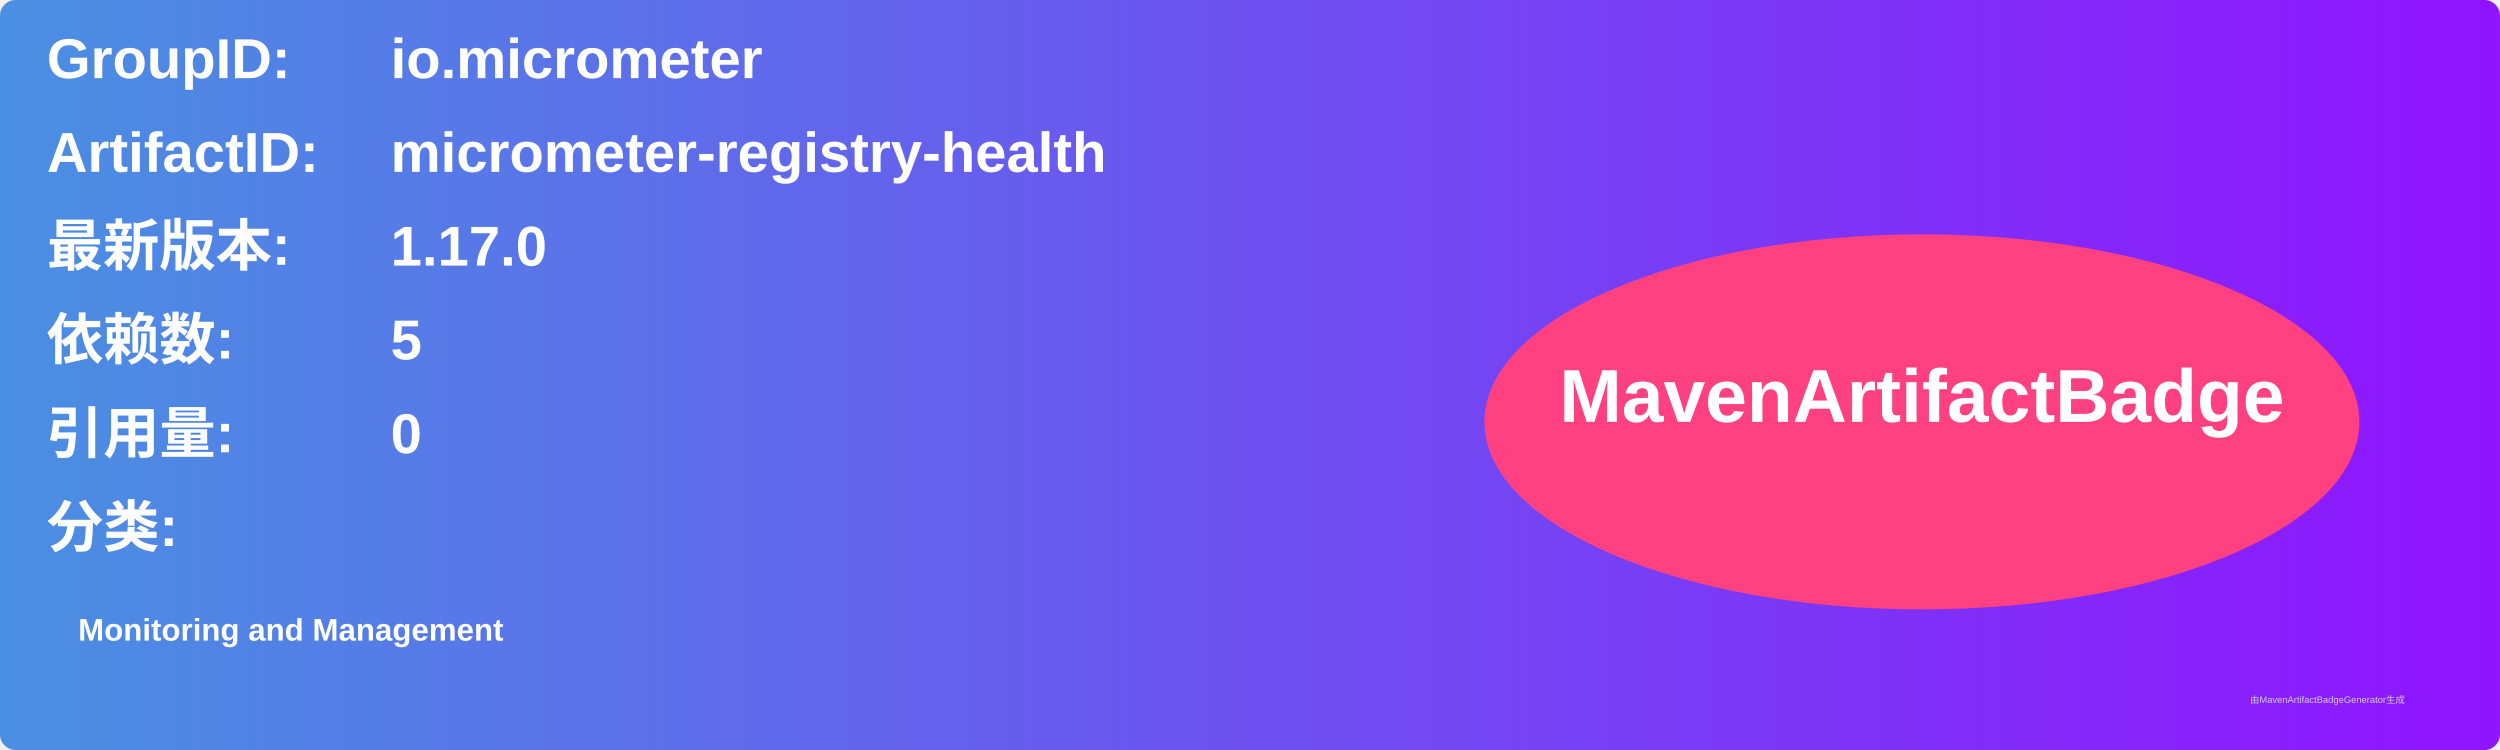
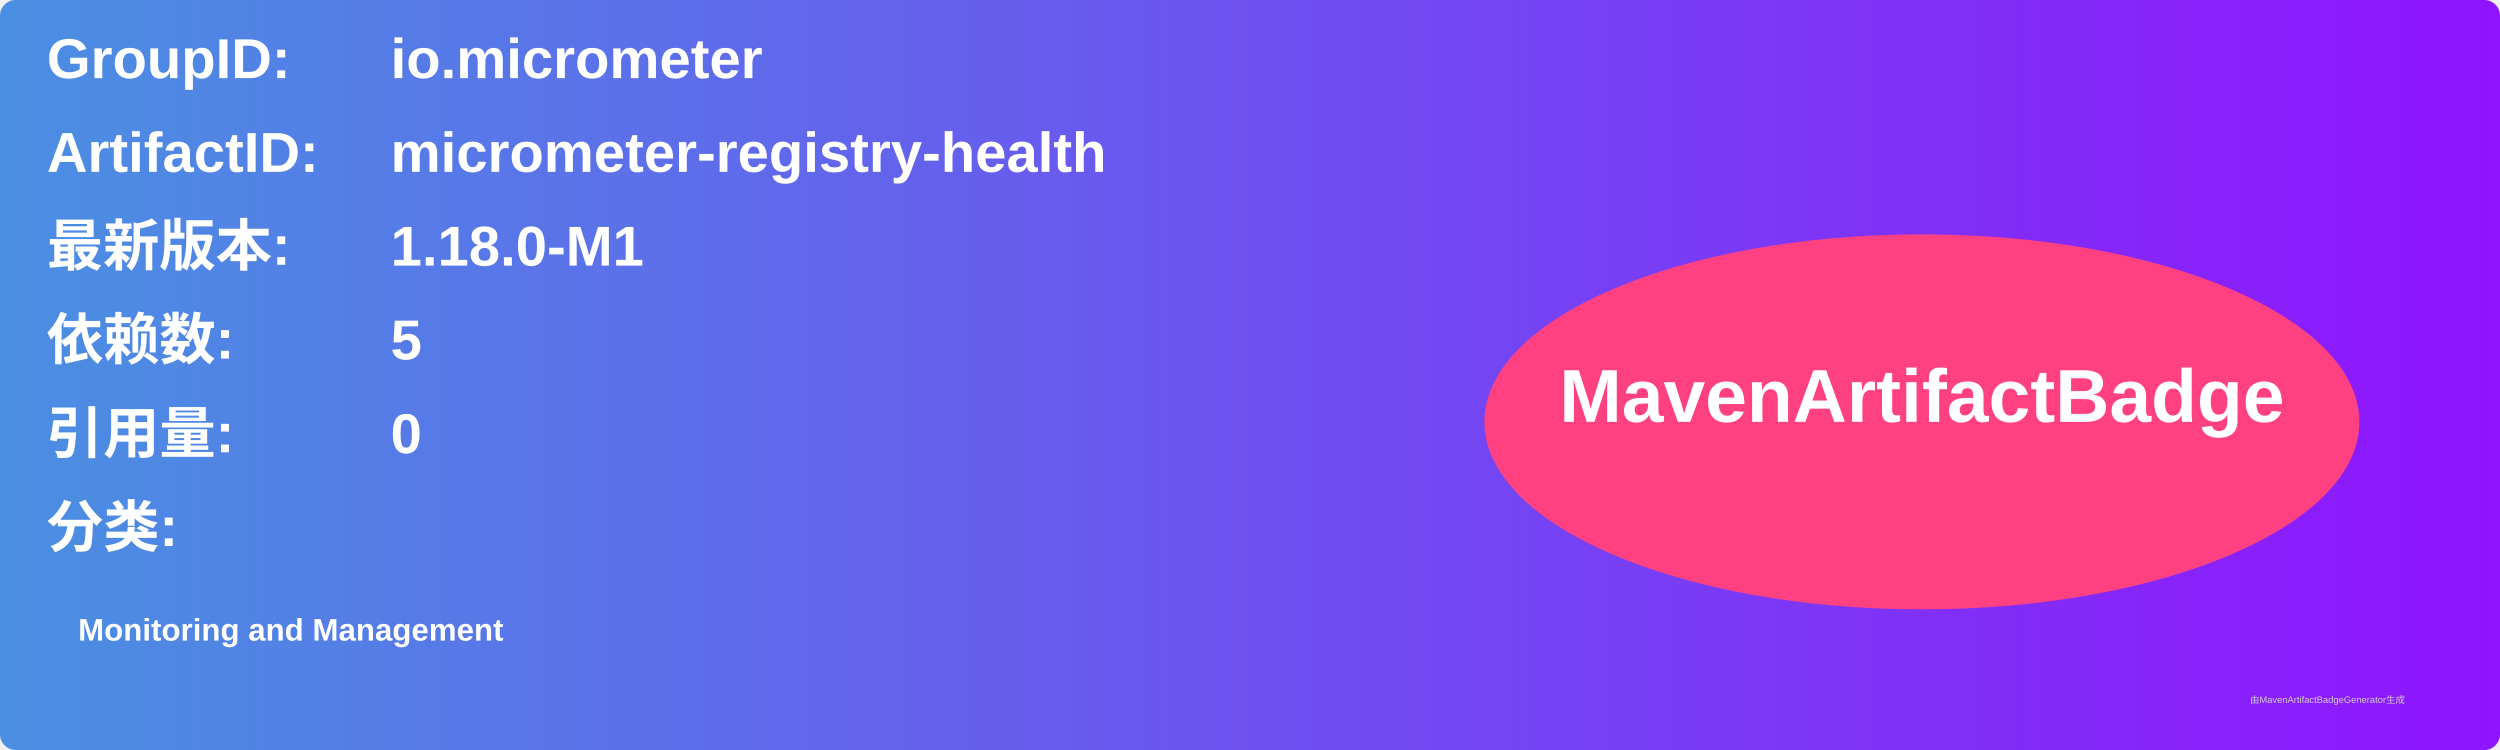
<svg xmlns="http://www.w3.org/2000/svg" width="800" height="240" viewBox="0 0 800 240">
  <linearGradient id="grad" x1="0%" y1="0%" x2="100%" y2="0%">
    <stop offset="0%" stop-color="#4a90e2" />
    <stop offset="100%" stop-color="#9013fe" />
  </linearGradient>
  <rect width="100%" height="100%" rx="5" ry="5" fill="url(#grad)" />
  <g transform="translate(15, 15)">
    <text x="0" y="10" font-family="Arial" font-size="18" fill="white" font-weight="bold" width="260">GroupID:</text>
    <text x="110" y="10" font-family="Arial" font-size="18" fill="white" font-weight="bold" width="460">io.micrometer</text>
    <text x="0" y="40" font-family="Arial" font-size="18" fill="white" font-weight="bold" width="260">ArtifactID:</text>
    <text x="110" y="40" font-family="Arial" font-size="18" fill="white" font-weight="bold" width="460">micrometer-registry-health</text>
    <text x="0" y="70" font-family="Arial" font-size="18" fill="white" font-weight="bold">最新版本:</text>
    <text x="110" y="70" font-family="Arial" font-size="18" fill="white" font-weight="bold">
-       <tspan font-weight="bold">1.17.0</tspan>
+       <tspan font-weight="bold">1.18.0-M1</tspan>
    </text>
    <text x="0" y="100" font-family="Arial" font-size="18" fill="white" font-weight="bold">依赖数: </text>
    <text x="110" y="100" font-family="Arial" font-size="18" fill="white">
      <tspan font-weight="bold">5</tspan>
    </text>
    <text x="0" y="130" font-family="Arial" font-size="18" fill="white" font-weight="bold">引用量: </text>
    <text x="110" y="130" font-family="Arial" font-size="18" fill="white">
      <tspan font-weight="bold">0</tspan>
    </text>
    <text x="0" y="160" font-family="Arial" font-size="18" fill="white" font-weight="bold">分类:</text>
    <text x="10" y="190" font-family="Arial" font-size="10" fill="white">
      <tspan font-weight="bold">Monitoring and Management</tspan>
    </text>
    <ellipse cx="600" cy="120" rx="140" ry="60" fill="#ff4081" />
    <text x="600" y="120" text-anchor="middle" font-family="Arial" font-size="24" fill="white" font-weight="bold">MavenArtifactBadge</text>
  </g>
  <text x="720" y="225" font-family="Arial" font-size="3" fill="#d0d0d0">由MavenArtifactBadgeGenerator生成</text>
</svg>
